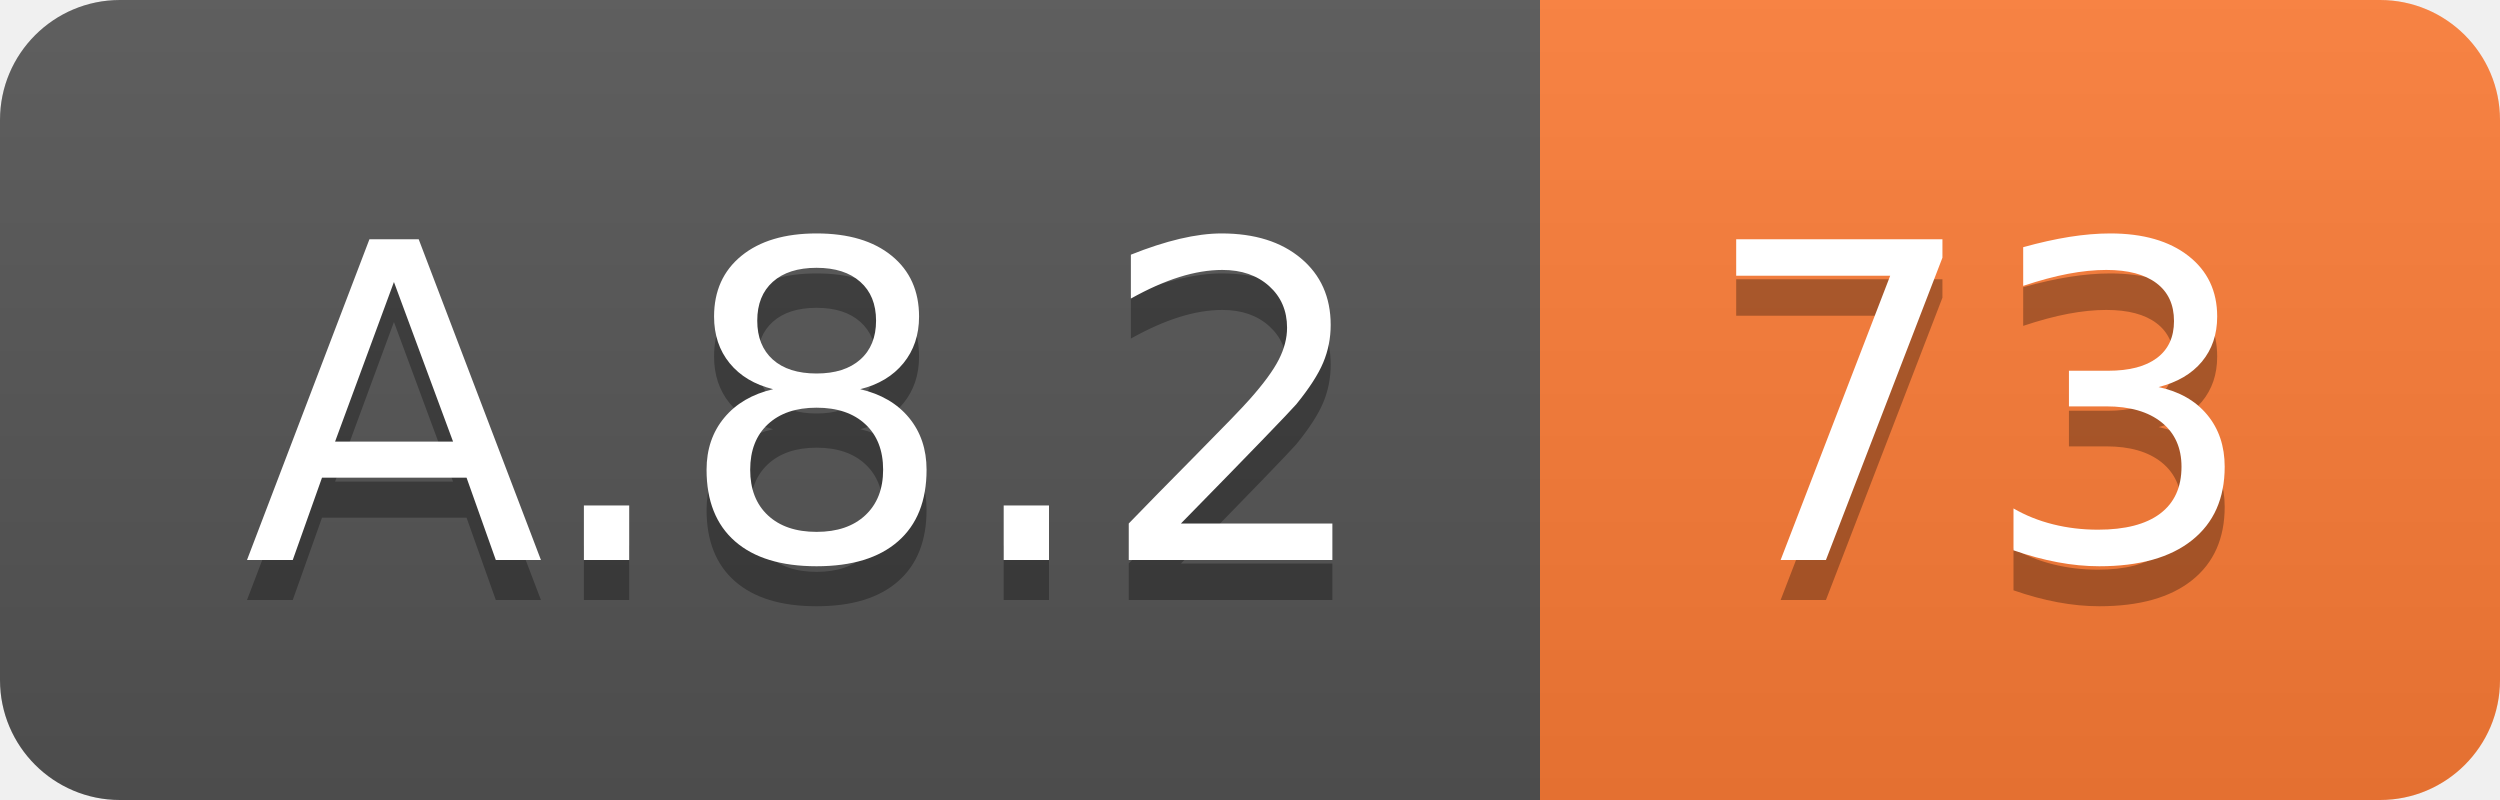
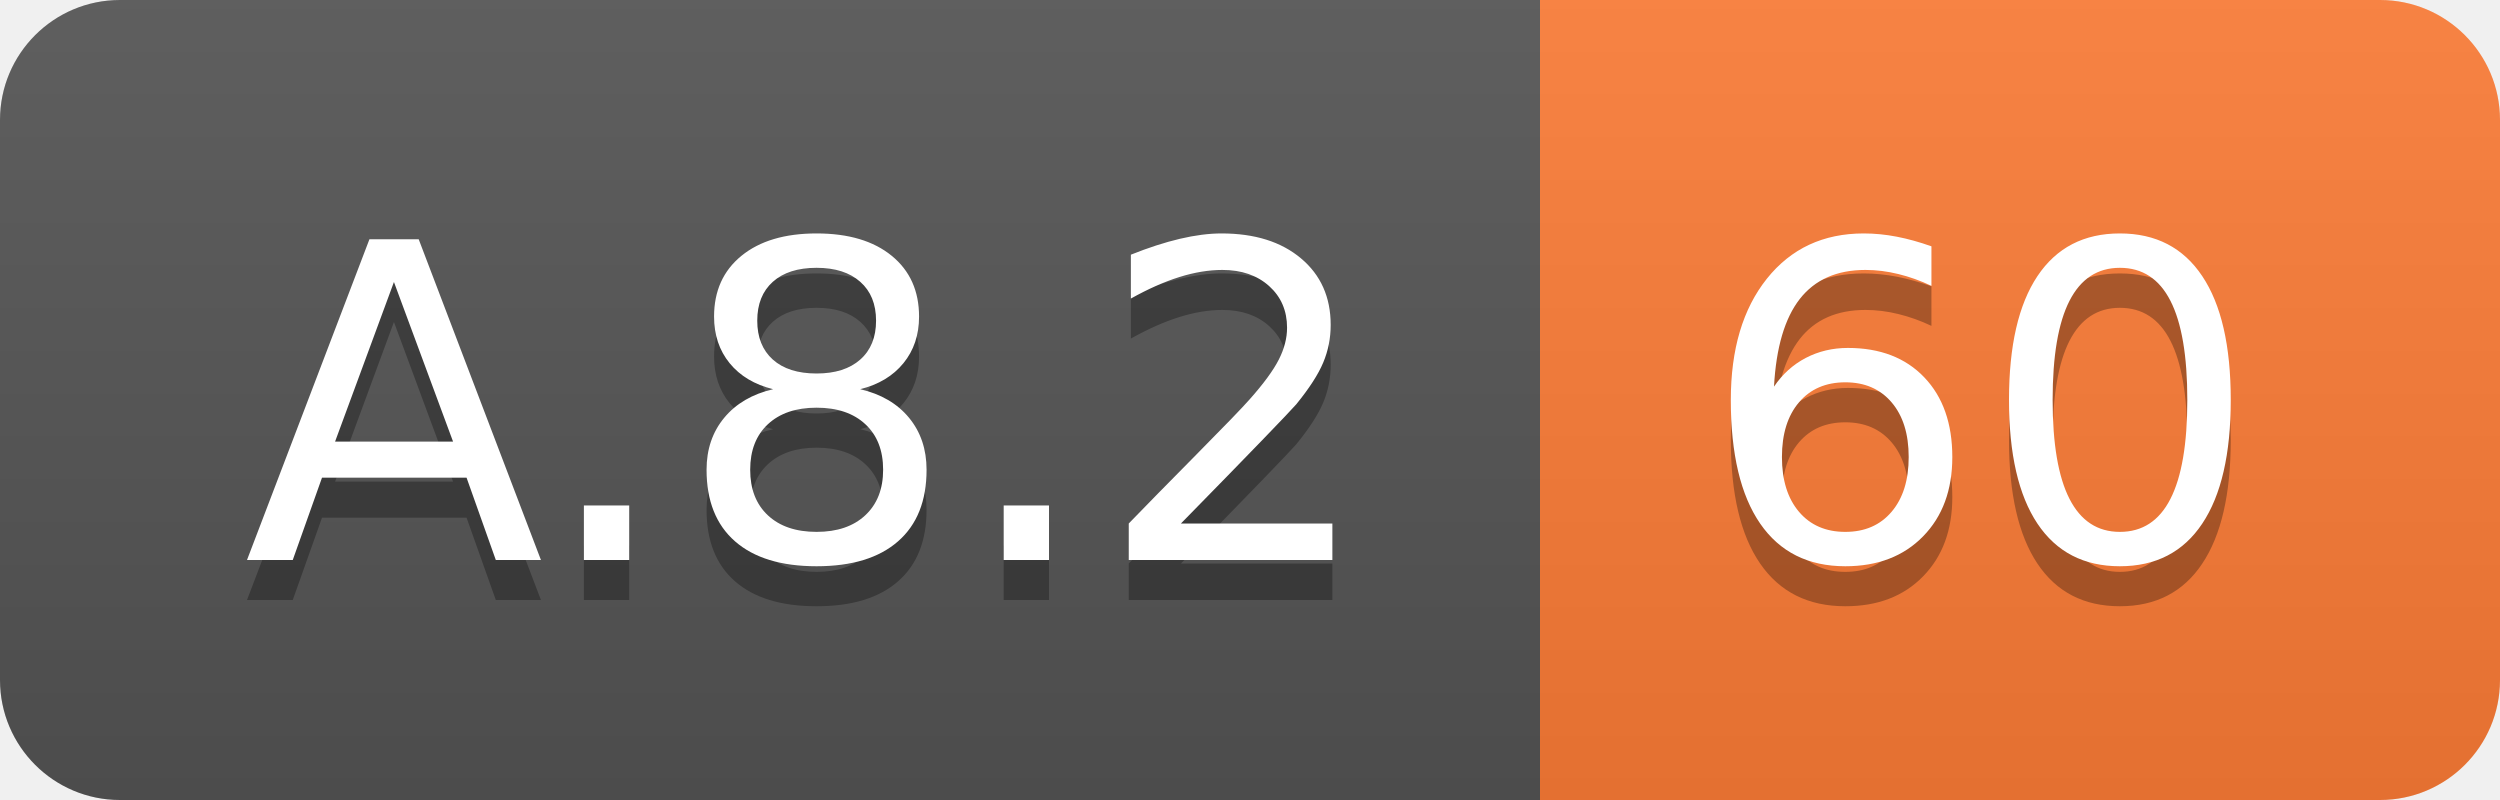
<svg xmlns="http://www.w3.org/2000/svg" width="62.5" height="20">
  <linearGradient id="smooth" x2="0" y2="100%">
    <stop offset="0" stop-color="#bbb" stop-opacity=".1" />
    <stop offset="1" stop-opacity=".1" />
  </linearGradient>
  <clipPath id="round">
    <rect width="62.5" height="20" rx="3" fill="#fff" />
  </clipPath>
  <g clip-path="url(#round)">
    <rect width="38.5" height="20" fill="#555" />
    <rect x="38.5" width="24.0" height="20" fill="#fe7d37" />
    <rect width="62.5" height="20" fill="url(#smooth)" />
  </g>
  <g fill="#fff" text-anchor="middle" font-family="DejaVu Sans,Verdana,Geneva,sans-serif" font-size="110">
    <text x="202.5" y="150" fill="#010101" fill-opacity=".3" transform="scale(0.1)" textLength="285.0" lengthAdjust="spacing">A.8.2</text>
    <text x="202.5" y="140" transform="scale(0.1)" textLength="285.0" lengthAdjust="spacing">A.8.2</text>
-     <text x="495.0" y="150" fill="#010101" fill-opacity=".3" transform="scale(0.1)" textLength="140.0" lengthAdjust="spacing">73</text>
-     <text x="495.0" y="140" transform="scale(0.1)" textLength="140.0" lengthAdjust="spacing">73</text>
+     <text x="495.0" y="150" fill="#010101" fill-opacity=".3" transform="scale(0.1)" textLength="140.0" lengthAdjust="spacing">60</text>
+     <text x="495.0" y="140" transform="scale(0.1)" textLength="140.0" lengthAdjust="spacing">60</text>
  </g>
</svg>
